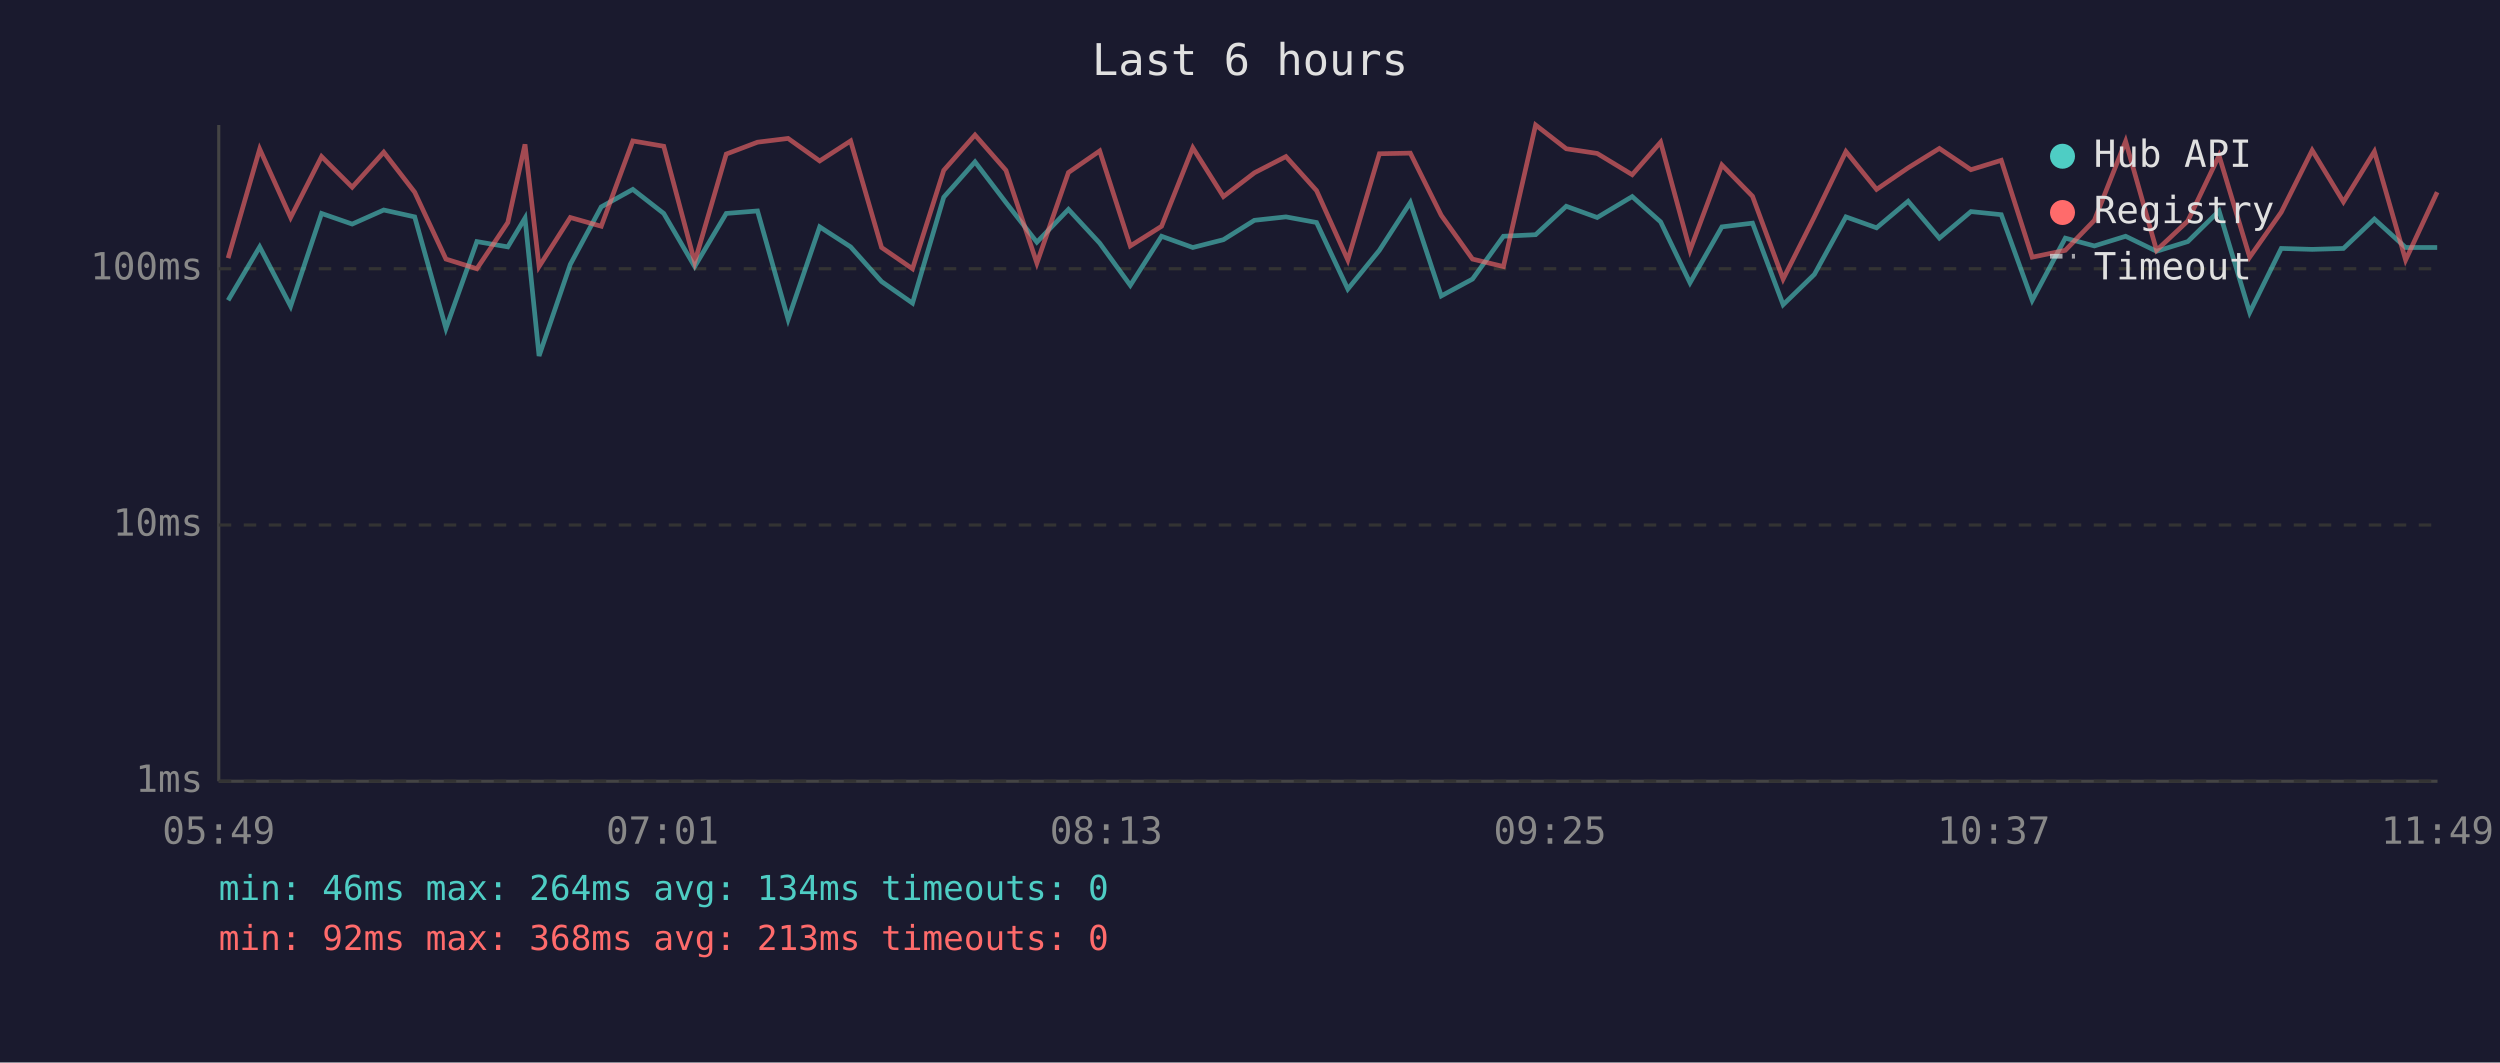
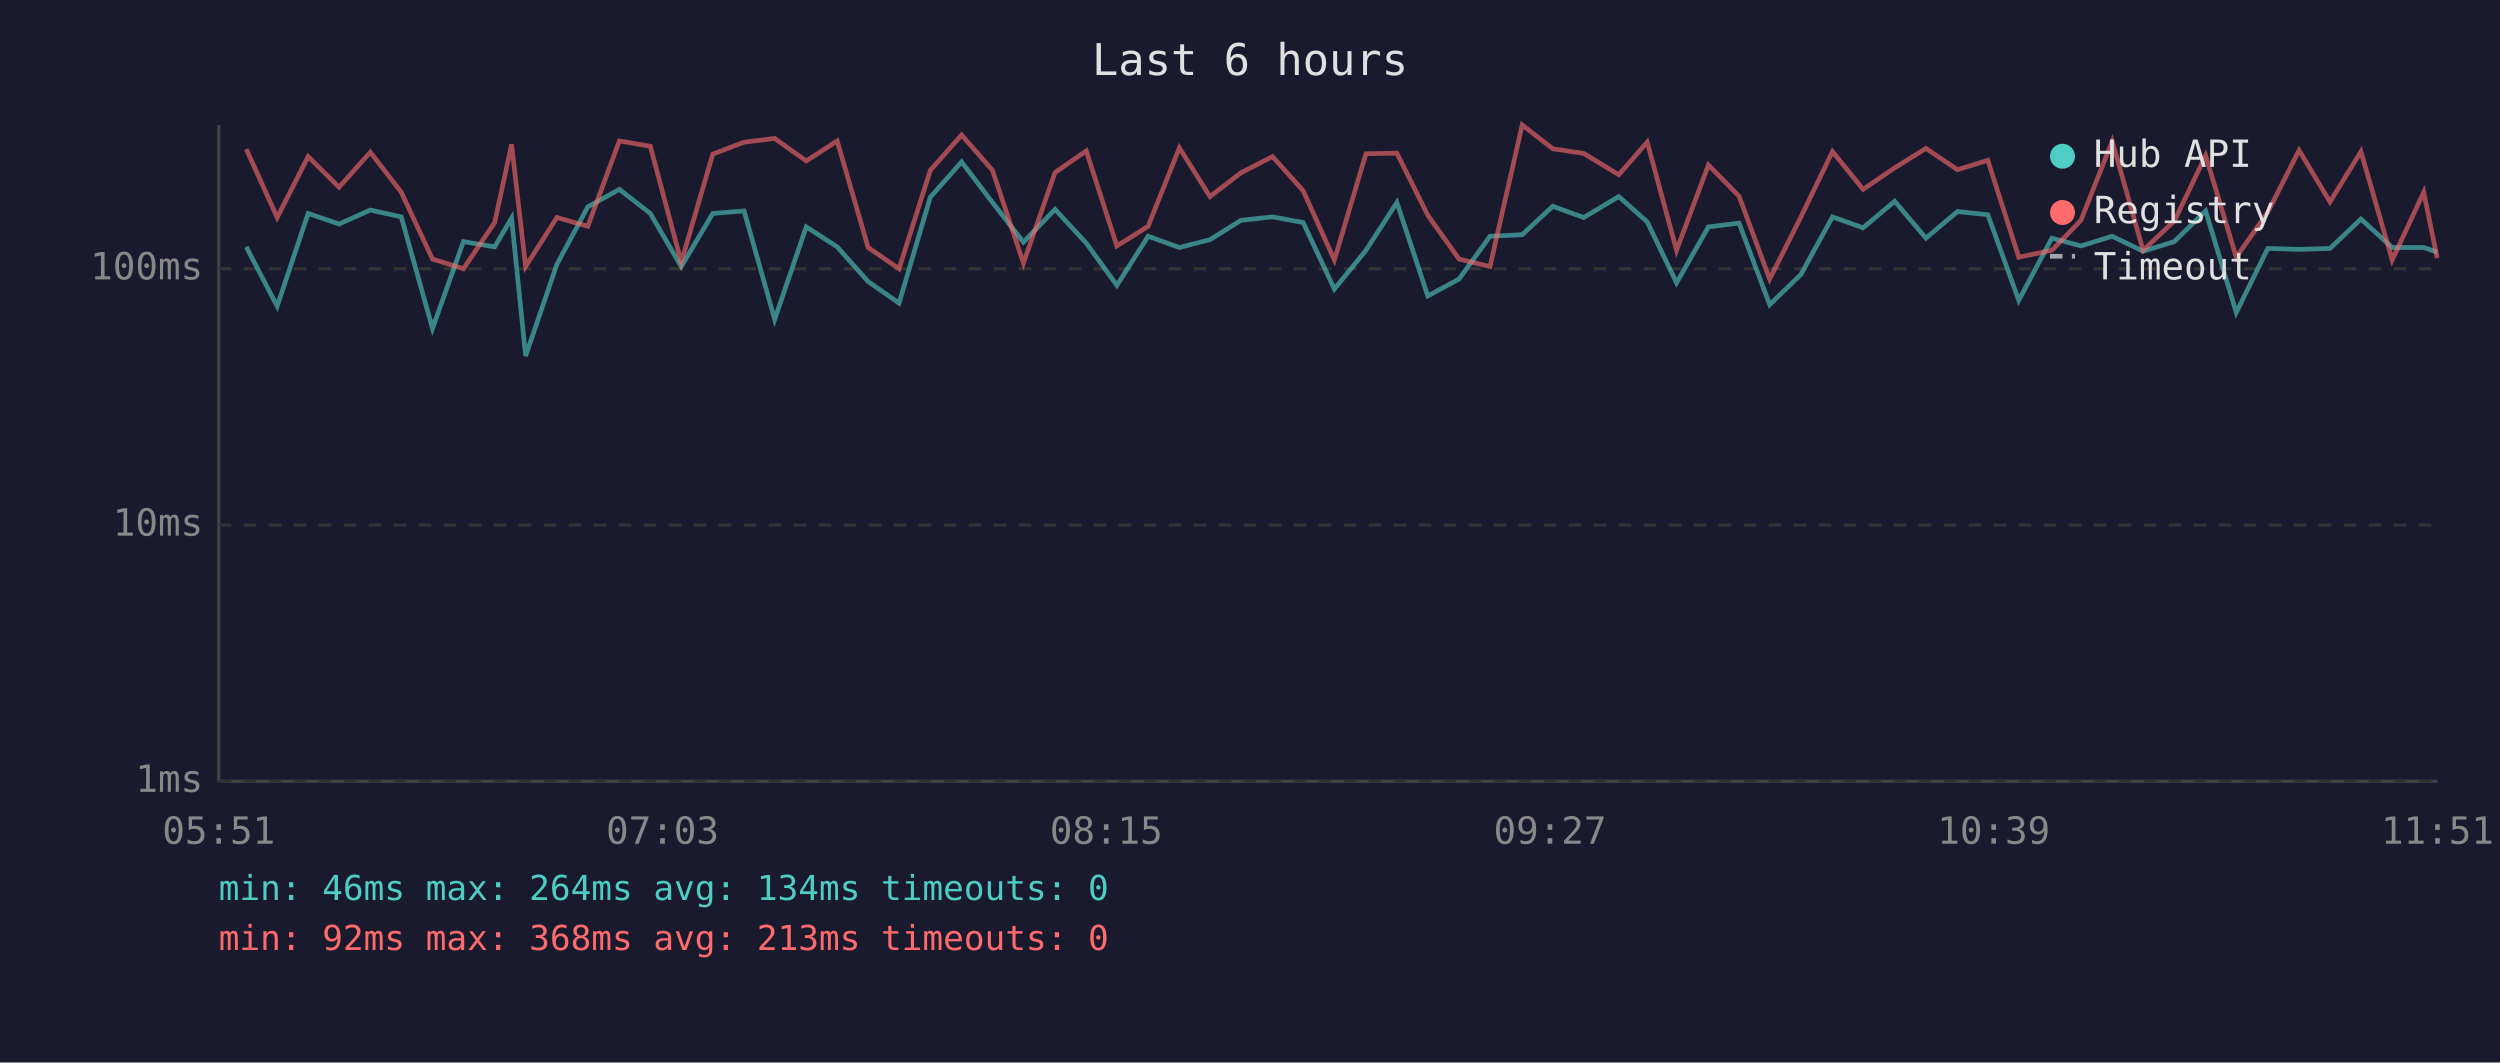
<svg xmlns="http://www.w3.org/2000/svg" viewBox="0 0 800 340" font-family="monospace" font-size="12">
  <rect width="800" height="340" fill="#1a1a2e" />
  <text x="400" y="24" fill="#e0e0e0" font-size="14" text-anchor="middle">Last 6 hours</text>
  <line x1="70" y1="40" x2="70" y2="250" stroke="#444" stroke-width="1" />
  <line x1="70" y1="250" x2="780" y2="250" stroke="#444" stroke-width="1" />
  <line x1="70" y1="250" x2="780" y2="250" stroke="#333" stroke-width="1" stroke-dasharray="4" />
  <text x="65" y="250" fill="#888" text-anchor="end" dominant-baseline="middle">1ms</text>
  <line x1="70" y1="168" x2="780" y2="168" stroke="#333" stroke-width="1" stroke-dasharray="4" />
  <text x="65" y="168" fill="#888" text-anchor="end" dominant-baseline="middle">10ms</text>
  <line x1="70" y1="86" x2="780" y2="86" stroke="#333" stroke-width="1" stroke-dasharray="4" />
  <text x="65" y="86" fill="#888" text-anchor="end" dominant-baseline="middle">100ms</text>
-   <text x="70" y="270" fill="#888" text-anchor="middle">05:49</text>
-   <text x="212" y="270" fill="#888" text-anchor="middle">07:01</text>
-   <text x="354" y="270" fill="#888" text-anchor="middle">08:13</text>
-   <text x="496" y="270" fill="#888" text-anchor="middle">09:25</text>
-   <text x="638" y="270" fill="#888" text-anchor="middle">10:37</text>
-   <text x="780" y="270" fill="#888" text-anchor="middle">11:49</text>
-   <polyline points="73.0,96.1 83.1,79.0 93.0,98.0 102.9,68.3 112.7,71.7 122.8,67.2 132.7,69.4 142.7,105.1 152.6,77.3 162.5,79.0 168.0,69.8 172.5,113.9 182.5,84.6 192.4,66.2 202.5,60.6 212.4,68.3 222.3,85.3 232.4,68.3 242.4,67.5 252.2,102.2 262.3,72.6 272.2,79.0 282.1,90.1 292.0,97.0 302.0,63.1 312.0,51.8 321.9,64.8 331.8,77.5 341.9,67.0 351.9,77.8 361.7,91.3 371.7,75.6 381.7,79.2 391.5,76.7 401.4,70.5 411.5,69.4 421.3,71.2 431.3,92.5 441.4,80.1 451.3,64.8 461.2,94.7 471.2,89.3 481.1,75.6 491.4,75.1 501.2,66.0 511.1,69.6 522.3,62.9 531.4,71.0 540.8,90.5 551.0,72.6 560.8,71.4 570.6,97.5 580.6,87.8 590.7,69.4 600.5,72.9 610.6,64.4 620.6,76.2 630.7,67.7 640.4,68.7 650.3,96.1 660.9,76.2 670.2,78.7 680.2,75.6 690.1,80.4 700.1,77.3 710.1,67.5 719.9,100.0 730.0,79.5 739.9,79.8 749.9,79.5 759.8,70.1 769.8,79.2 779.9,79.2" fill="none" stroke="#4ecdc4" stroke-width="1.5" opacity="0.6" />
-   <polyline points="73.0,82.6 83.1,47.7 93.0,69.6 102.9,50.1 112.7,59.9 122.8,48.7 132.7,61.5 142.7,82.9 152.6,86.0 162.5,71.2 168.0,46.2 172.5,85.3 182.5,69.6 192.4,72.4 202.5,45.1 212.4,46.8 222.3,83.9 232.4,49.3 242.4,45.5 252.2,44.3 262.3,51.5 272.2,45.1 282.1,79.2 292.0,86.0 302.0,54.5 312.0,43.2 321.9,54.5 331.8,84.2 341.9,55.2 351.9,48.3 361.7,78.7 371.7,72.4 381.7,47.3 391.5,62.9 401.4,55.3 411.5,50.1 421.3,61.0 431.3,83.2 441.4,49.2 451.3,49.0 461.2,68.9 471.2,82.9 481.1,85.3 491.4,40.0 501.2,47.6 511.1,49.1 522.3,55.9 531.4,45.5 540.8,80.1 551.0,52.8 560.8,62.8 570.6,89.3 580.6,69.4 590.7,48.5 600.5,60.6 610.6,53.7 620.6,47.5 630.7,54.3 640.4,51.3 650.3,82.3 660.9,80.1 670.2,70.5 680.2,45.2 690.1,80.1 700.1,70.7 710.1,49.8 719.9,82.3 730.0,67.9 739.9,48.1 749.9,64.6 759.8,48.5 769.8,83.2 779.9,61.5" fill="none" stroke="#ff6b6b" stroke-width="1.5" opacity="0.6" />
+   <text x="70" y="270" fill="#888" text-anchor="middle">05:51</text>
+   <text x="212" y="270" fill="#888" text-anchor="middle">07:03</text>
+   <text x="354" y="270" fill="#888" text-anchor="middle">08:15</text>
+   <text x="496" y="270" fill="#888" text-anchor="middle">09:27</text>
+   <text x="638" y="270" fill="#888" text-anchor="middle">10:39</text>
+   <text x="780" y="270" fill="#888" text-anchor="middle">11:51</text>
+   <polyline points="78.8,79.0 88.7,98.0 98.6,68.3 108.5,71.7 118.5,67.2 128.4,69.4 138.4,105.1 148.3,77.3 158.3,79.0 163.7,69.8 168.2,113.9 178.2,84.6 188.1,66.2 198.2,60.6 208.1,68.3 218.0,85.3 228.1,68.3 238.1,67.5 247.9,102.2 258.0,72.6 267.9,79.0 277.8,90.1 287.7,97.0 297.7,63.1 307.7,51.8 317.6,64.8 327.5,77.5 337.6,67.0 347.6,77.8 357.4,91.3 367.4,75.6 377.4,79.2 387.2,76.7 397.1,70.5 407.2,69.4 417.0,71.2 427.0,92.5 437.1,80.1 447.0,64.8 456.9,94.7 466.9,89.3 476.8,75.6 487.1,75.1 496.9,66.0 506.8,69.6 518.0,62.9 527.1,71.0 536.5,90.5 546.7,72.6 556.5,71.4 566.3,97.5 576.3,87.8 586.4,69.4 596.2,72.9 606.3,64.4 616.3,76.2 626.4,67.7 636.1,68.7 646.0,96.1 656.6,76.2 665.9,78.7 675.9,75.6 685.8,80.4 695.8,77.3 705.8,67.5 715.6,100.0 725.7,79.5 735.7,79.8 745.6,79.5 755.5,70.1 765.5,79.2 775.6,79.2 779.9,80.7" fill="none" stroke="#4ecdc4" stroke-width="1.5" opacity="0.6" />
+   <polyline points="78.8,47.7 88.7,69.6 98.6,50.1 108.5,59.9 118.5,48.7 128.4,61.5 138.4,82.9 148.3,86.0 158.3,71.2 163.7,46.2 168.2,85.3 178.2,69.6 188.1,72.4 198.2,45.1 208.1,46.8 218.0,83.9 228.1,49.3 238.1,45.5 247.9,44.3 258.0,51.5 267.9,45.1 277.8,79.2 287.7,86.0 297.7,54.5 307.7,43.2 317.6,54.5 327.5,84.2 337.6,55.2 347.6,48.3 357.4,78.7 367.4,72.4 377.4,47.3 387.2,62.9 397.1,55.3 407.2,50.1 417.0,61.0 427.0,83.2 437.1,49.2 447.0,49.0 456.9,68.9 466.9,82.9 476.8,85.3 487.1,40.0 496.9,47.6 506.8,49.1 518.0,55.9 527.1,45.5 536.5,80.1 546.7,52.8 556.5,62.8 566.3,89.3 576.3,69.4 586.4,48.5 596.2,60.6 606.3,53.7 616.3,47.5 626.4,54.3 636.1,51.3 646.0,82.3 656.6,80.1 665.9,70.5 675.9,45.2 685.8,80.1 695.8,70.7 705.8,49.8 715.6,82.3 725.7,67.9 735.7,48.1 745.6,64.6 755.5,48.5 765.5,83.2 775.6,61.5 779.9,82.6" fill="none" stroke="#ff6b6b" stroke-width="1.5" opacity="0.6" />
  <circle cx="660" cy="50" r="4" fill="#4ecdc4" />
  <text x="670" y="50" fill="#e0e0e0" dominant-baseline="middle">Hub API</text>
  <circle cx="660" cy="68" r="4" fill="#ff6b6b" />
  <text x="670" y="68" fill="#e0e0e0" dominant-baseline="middle">Registry</text>
  <line x1="656" y1="82" x2="664" y2="82" stroke="#e0e0e0" stroke-width="1.5" stroke-dasharray="4,3" opacity="0.7" />
  <text x="670" y="86" fill="#e0e0e0" dominant-baseline="middle">Timeout</text>
  <text x="70" y="288" fill="#4ecdc4" font-size="11">min: 46ms  max: 264ms  avg: 134ms  timeouts: 0</text>
  <text x="70" y="304" fill="#ff6b6b" font-size="11">min: 92ms  max: 368ms  avg: 213ms  timeouts: 0</text>
</svg>
